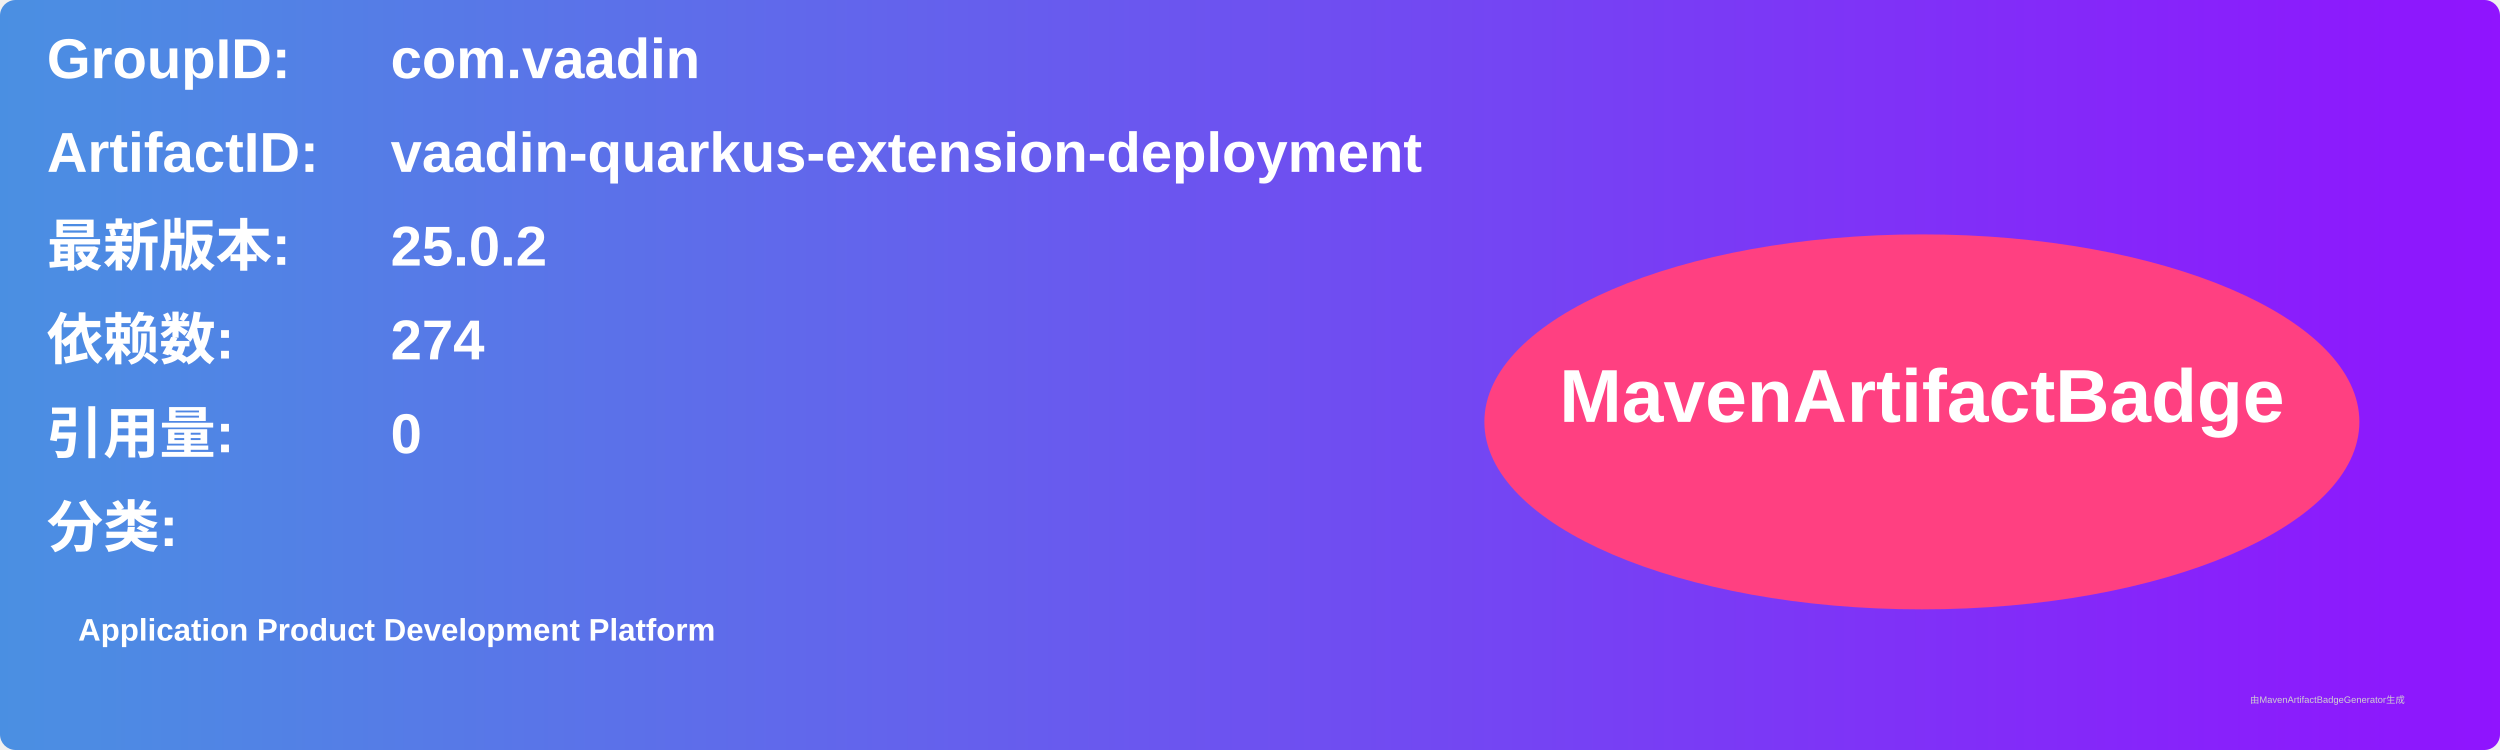
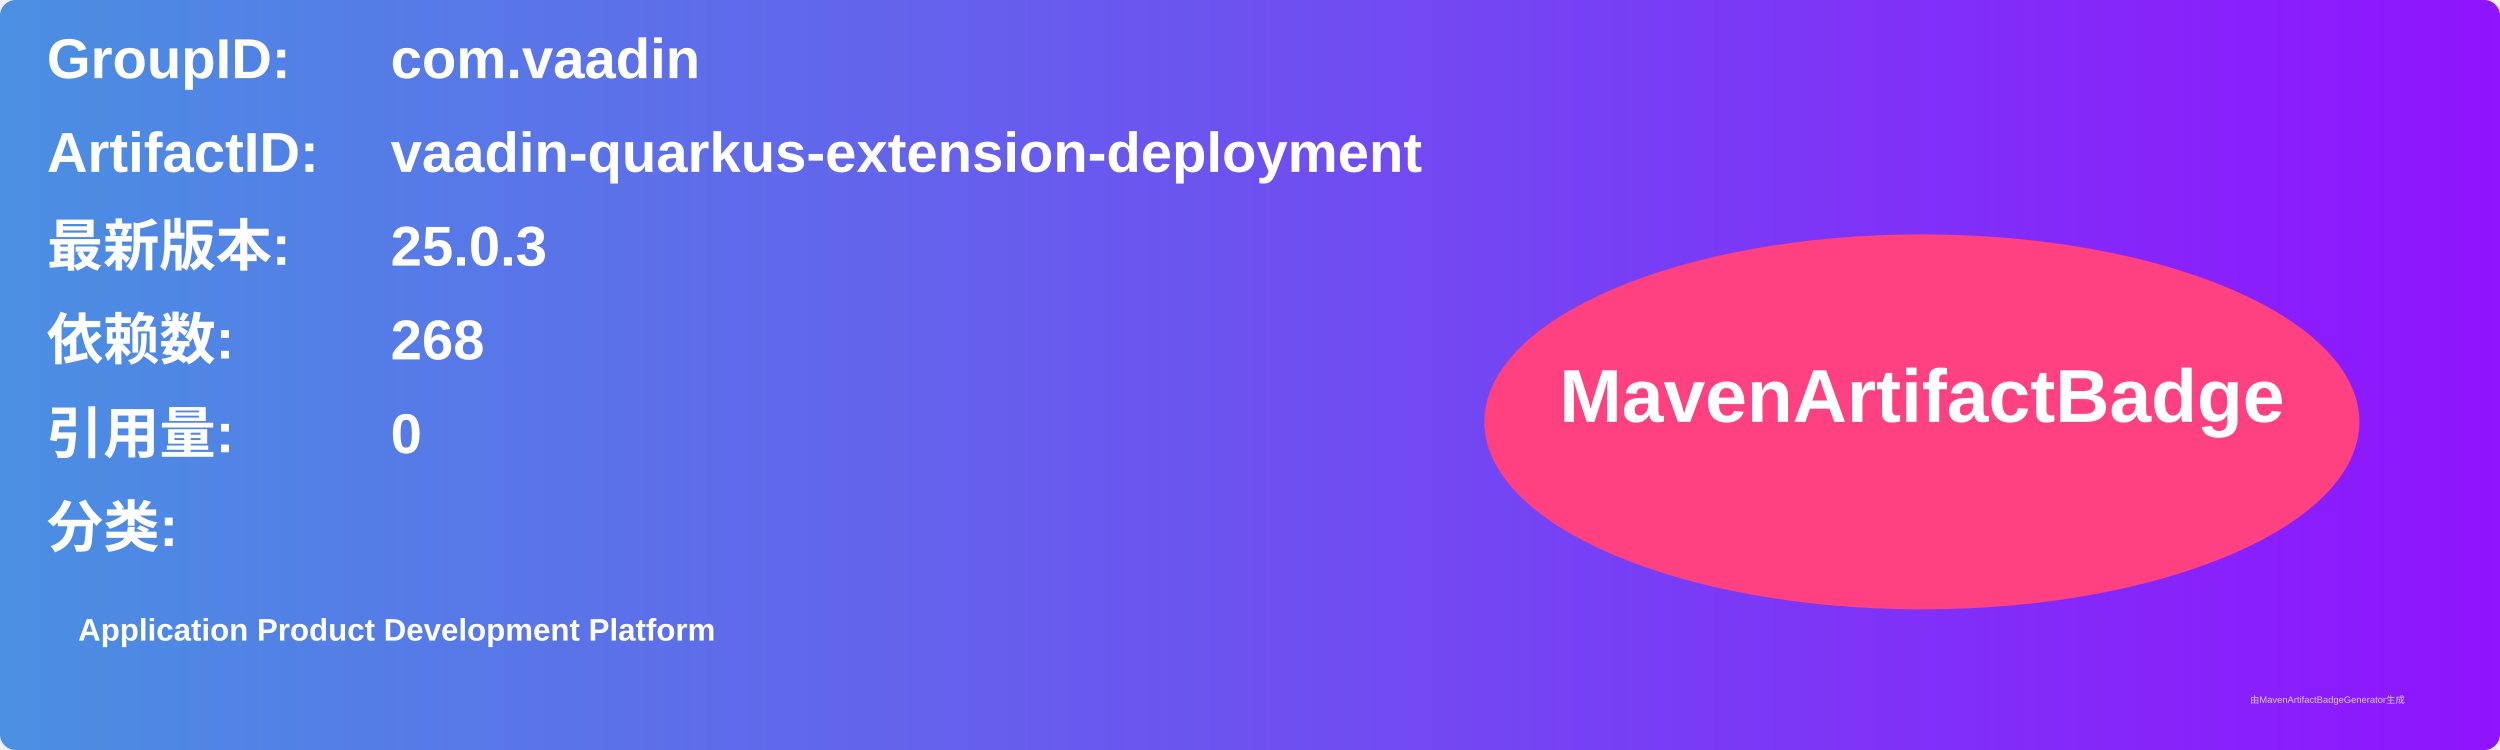
<svg xmlns="http://www.w3.org/2000/svg" width="800" height="240" viewBox="0 0 800 240">
  <linearGradient id="grad" x1="0%" y1="0%" x2="100%" y2="0%">
    <stop offset="0%" stop-color="#4a90e2" />
    <stop offset="100%" stop-color="#9013fe" />
  </linearGradient>
  <rect width="100%" height="100%" rx="5" ry="5" fill="url(#grad)" />
  <g transform="translate(15, 15)">
    <text x="0" y="10" font-family="Arial" font-size="18" fill="white" font-weight="bold" width="260">GroupID:</text>
    <text x="110" y="10" font-family="Arial" font-size="18" fill="white" font-weight="bold" width="460">com.vaadin</text>
    <text x="0" y="40" font-family="Arial" font-size="18" fill="white" font-weight="bold" width="260">ArtifactID:</text>
    <text x="110" y="40" font-family="Arial" font-size="18" fill="white" font-weight="bold" width="460">vaadin-quarkus-extension-deployment</text>
    <text x="0" y="70" font-family="Arial" font-size="18" fill="white" font-weight="bold">最新版本:</text>
    <text x="110" y="70" font-family="Arial" font-size="18" fill="white" font-weight="bold">
-       <tspan font-weight="bold">25.0.2</tspan>
+       <tspan font-weight="bold">25.0.3</tspan>
    </text>
    <text x="0" y="100" font-family="Arial" font-size="18" fill="white" font-weight="bold">依赖数: </text>
    <text x="110" y="100" font-family="Arial" font-size="18" fill="white">
-       <tspan font-weight="bold">274</tspan>
+       <tspan font-weight="bold">268</tspan>
    </text>
    <text x="0" y="130" font-family="Arial" font-size="18" fill="white" font-weight="bold">引用量: </text>
    <text x="110" y="130" font-family="Arial" font-size="18" fill="white">
      <tspan font-weight="bold">0</tspan>
    </text>
    <text x="0" y="160" font-family="Arial" font-size="18" fill="white" font-weight="bold">分类:</text>
    <text x="10" y="190" font-family="Arial" font-size="10" fill="white">
      <tspan font-weight="bold">Application Product Development Platform</tspan>
    </text>
    <ellipse cx="600" cy="120" rx="140" ry="60" fill="#ff4081" />
    <text x="600" y="120" text-anchor="middle" font-family="Arial" font-size="24" fill="white" font-weight="bold">MavenArtifactBadge</text>
  </g>
  <text x="720" y="225" font-family="Arial" font-size="3" fill="#d0d0d0">由MavenArtifactBadgeGenerator生成</text>
</svg>
